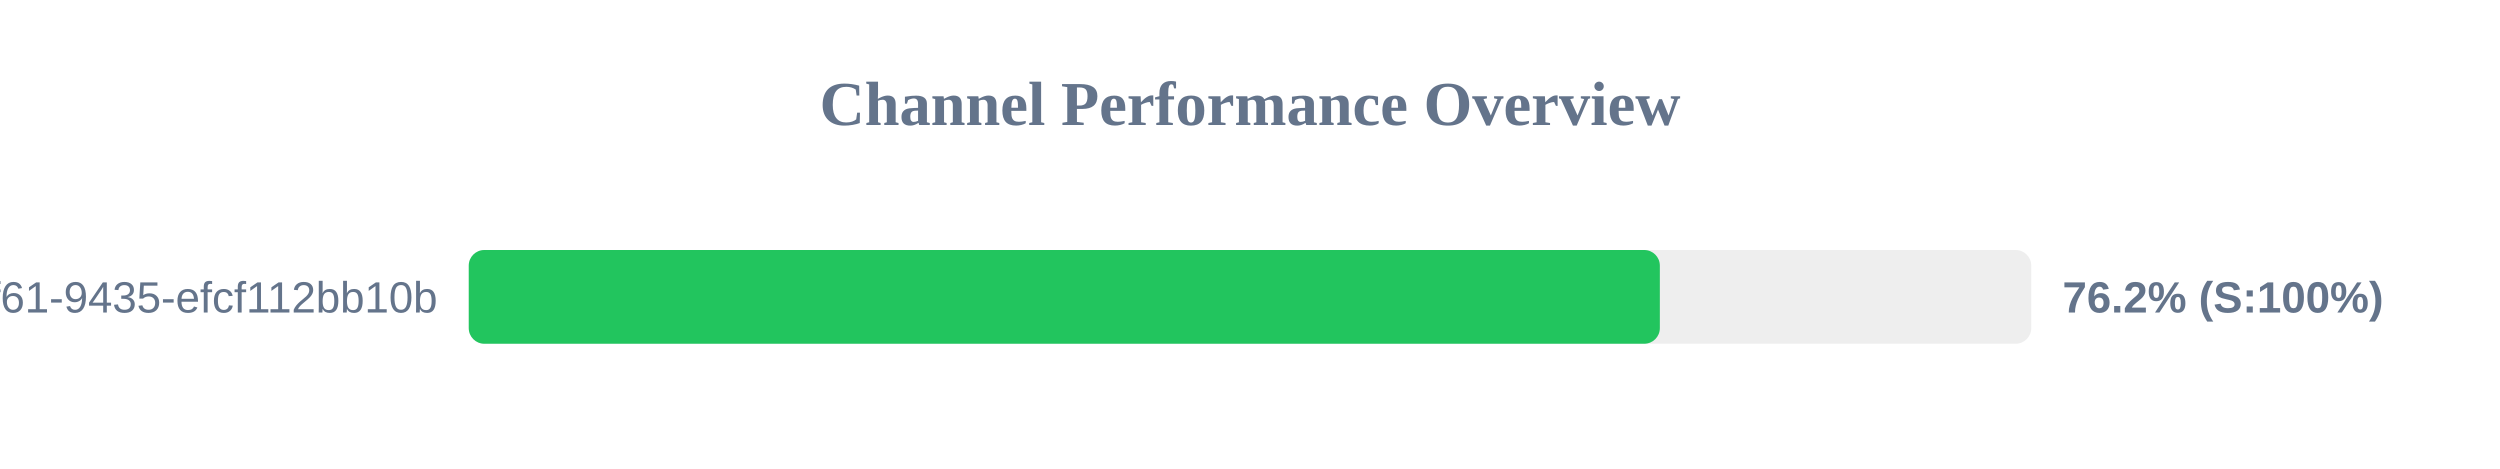
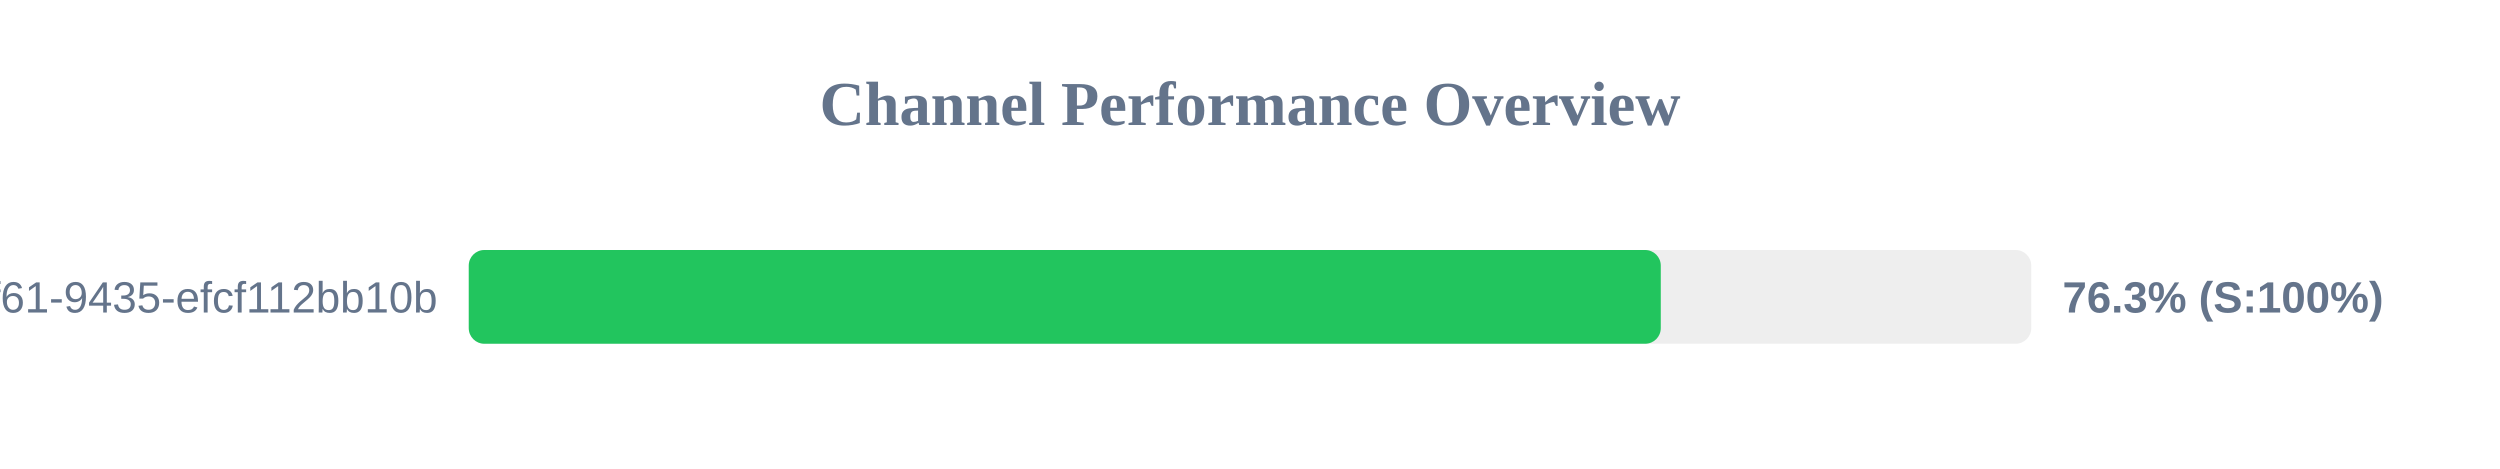
<svg xmlns="http://www.w3.org/2000/svg" width="800" height="150" version="1.1">
  <style>
        .row { font: 14px Arial; fill: #64748b; }
        .score { font: bold 14px Arial; fill: #64748b; }
    </style>
  <text x="400" y="40" text-anchor="middle" font-size="20px" font-weight="bold" fill="#64748b">Channel Performance Overview</text>
  <rect x="150" y="80" width="500" height="30" fill="#eee" rx="5" />
-   <rect x="150" y="80" width="381.15" height="30" fill="#22c55e" rx="5" />
+   <rect x="150" y="80" width="381.45" height="30" fill="#22c55e" rx="5" />
  <text x="140" y="100" text-anchor="end" class="row">?uuid=07c122ad-50b2-4f61-9435-efcf112bb10b</text>
-   <text x="660" y="100" text-anchor="start" class="score">76.2% (S:100%)</text>
+   <text x="660" y="100" text-anchor="start" class="score">76.3% (S:100%)</text>
</svg>
